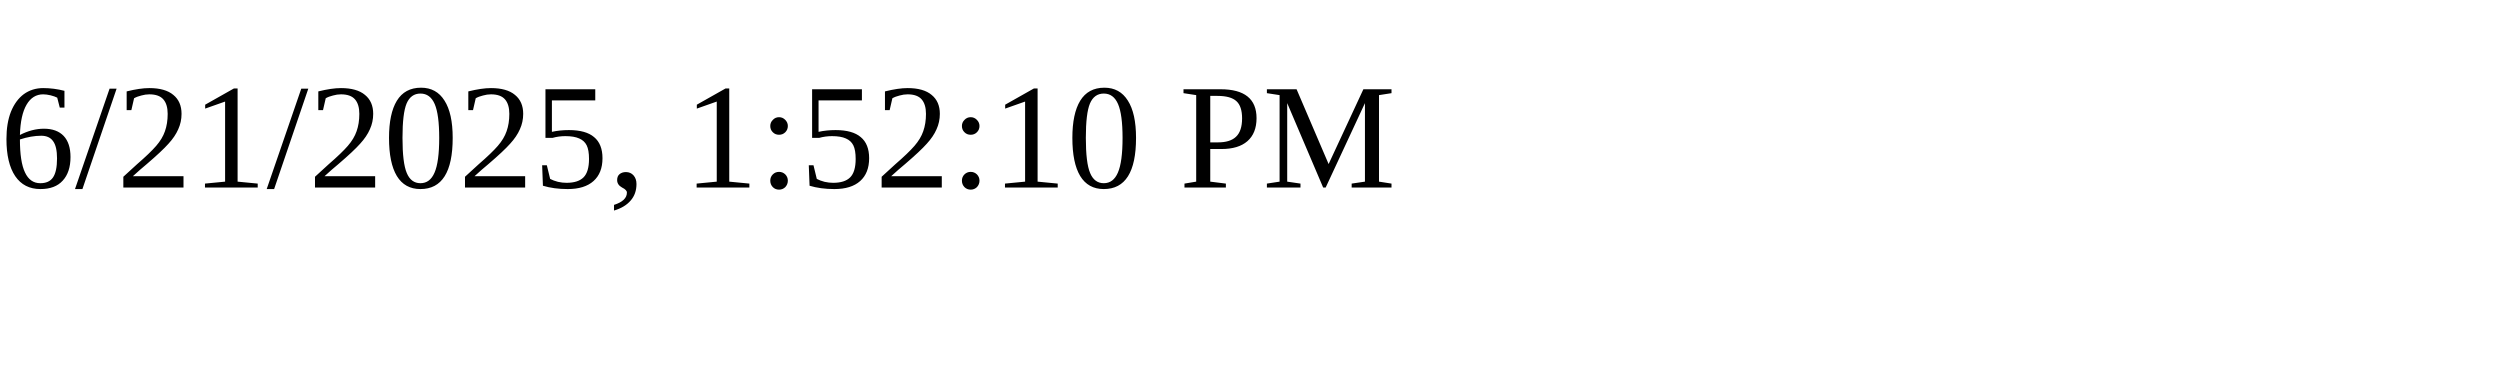
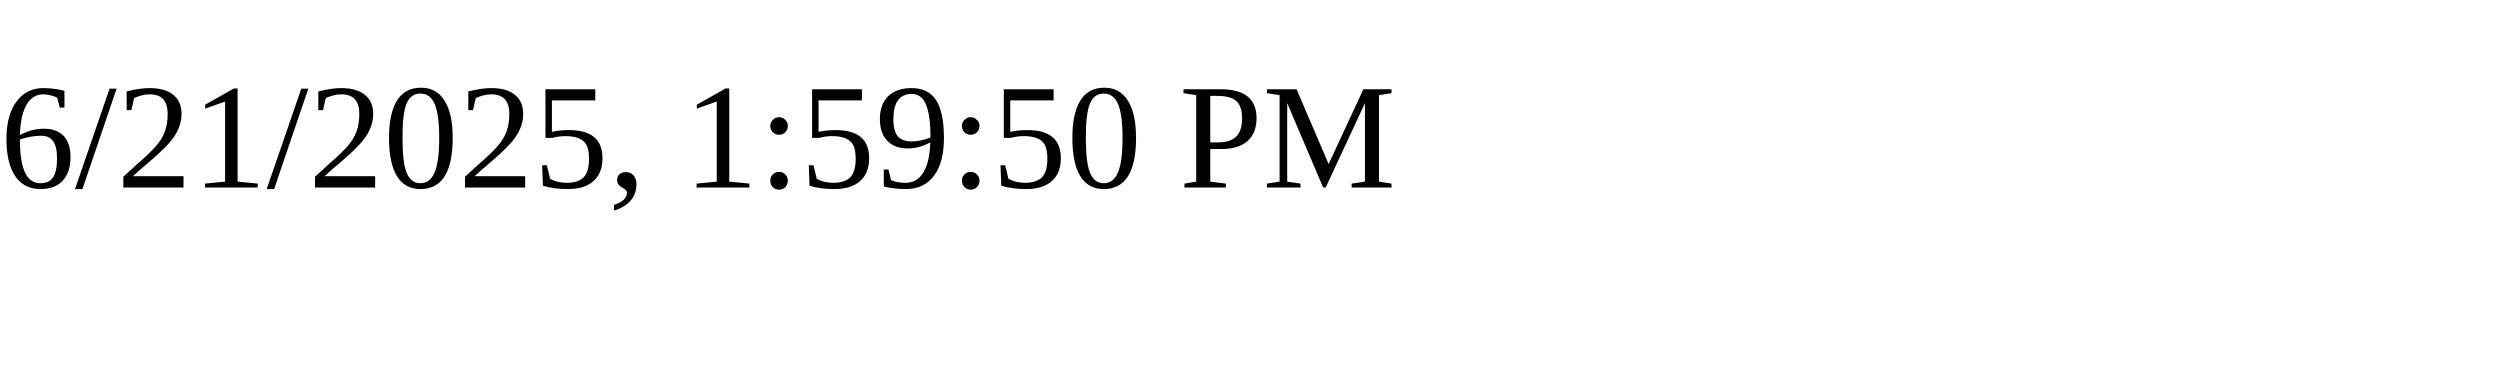
<svg xmlns="http://www.w3.org/2000/svg" height="30" width="200">
-   <text x="0" y="15">6/21/2025, 1:52:10 PM</text>
+   <text x="0" y="15">6/21/2025, 1:59:50 PM</text>
</svg>
